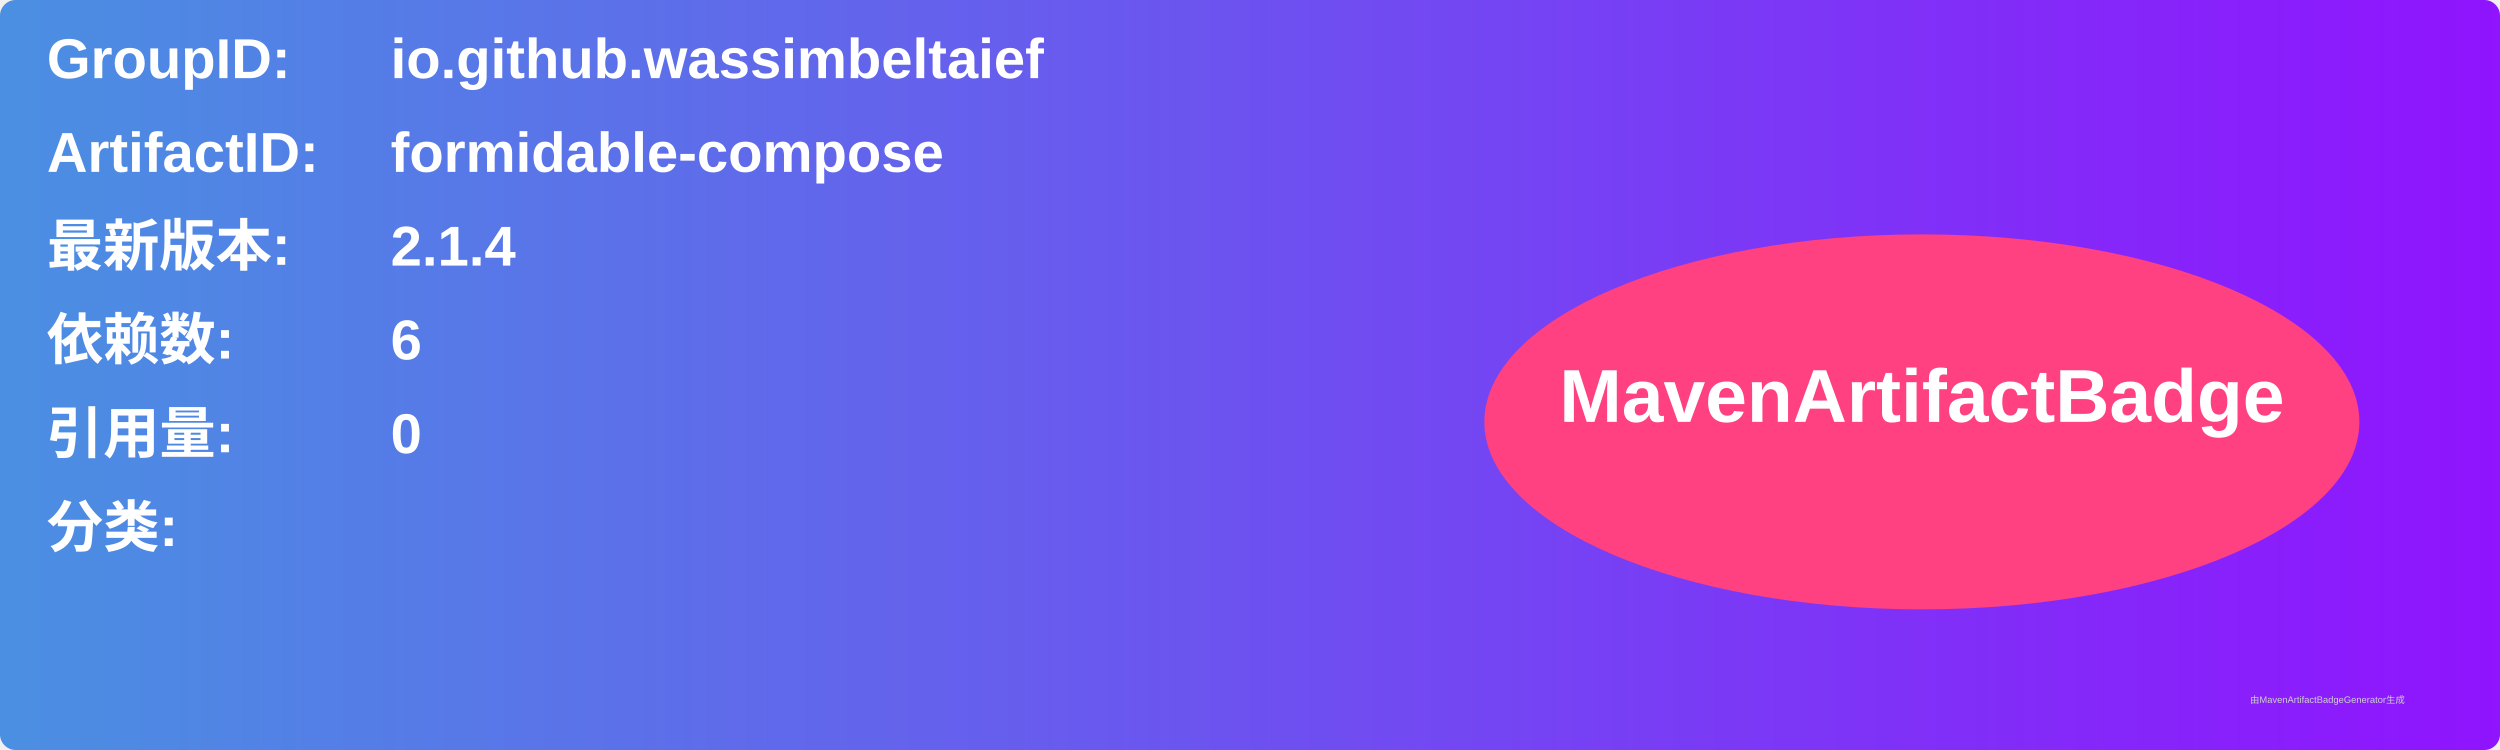
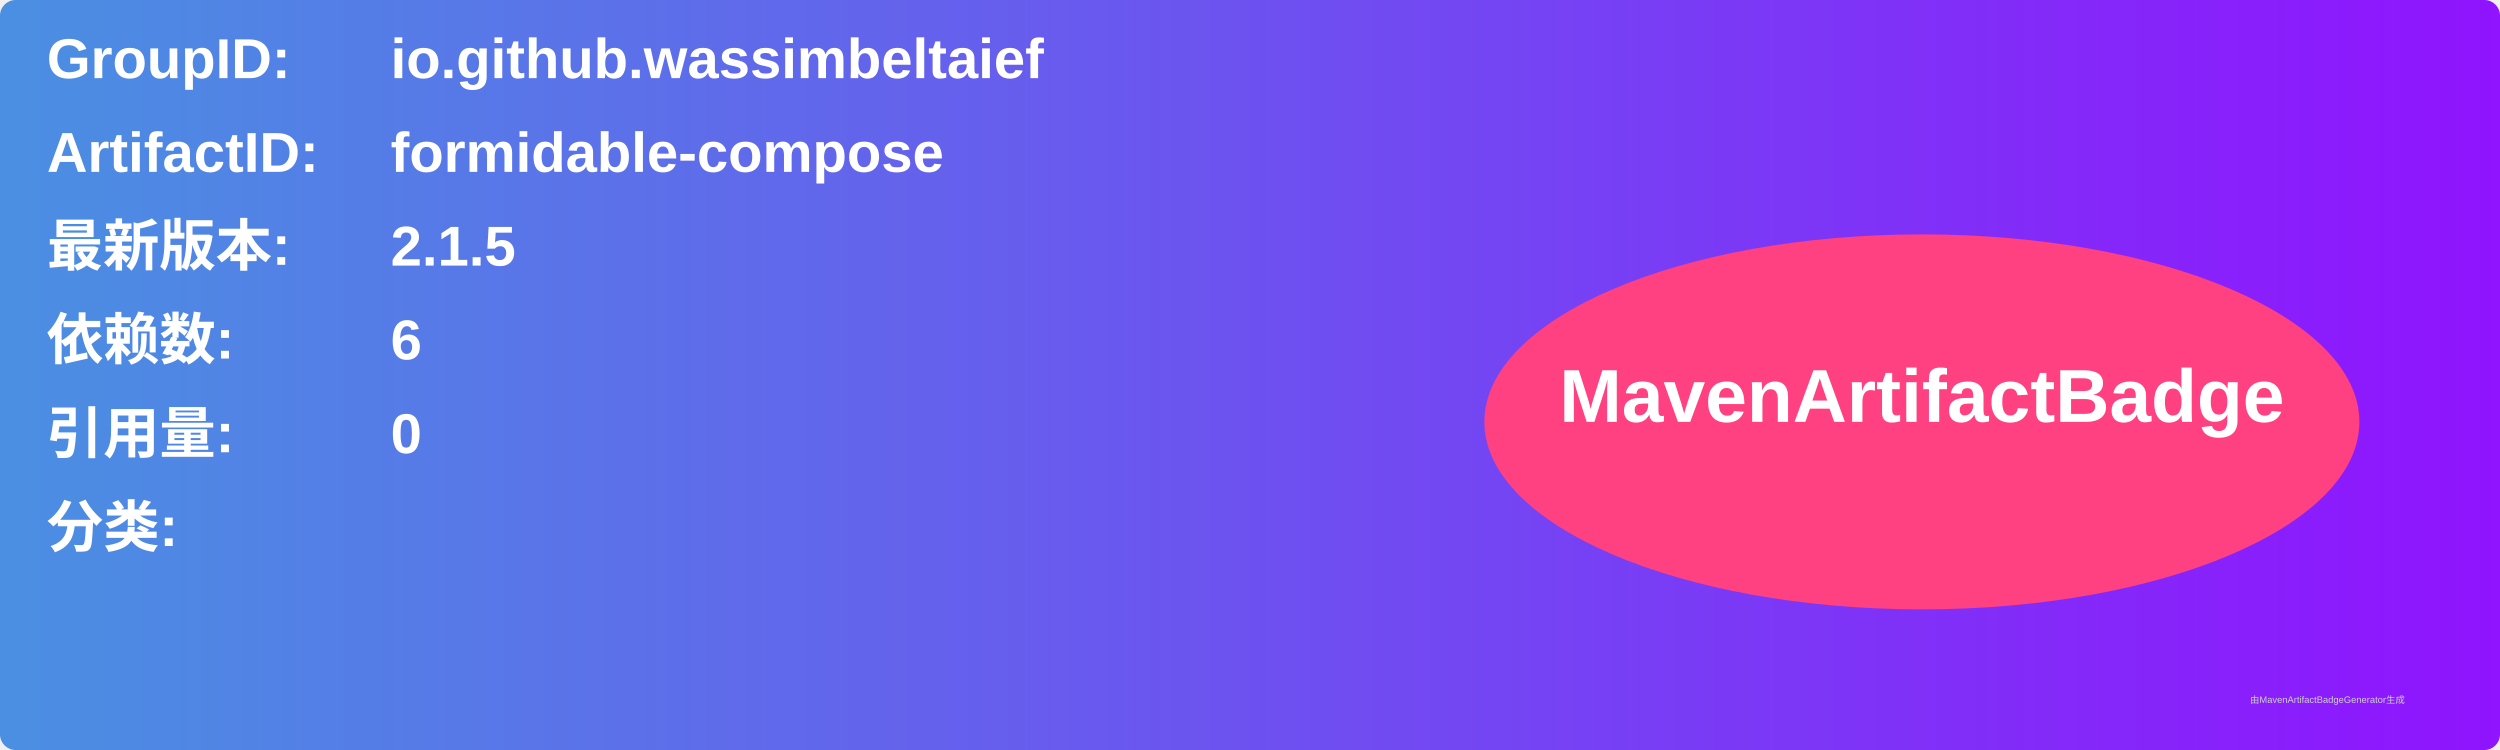
<svg xmlns="http://www.w3.org/2000/svg" width="800" height="240" viewBox="0 0 800 240">
  <linearGradient id="grad" x1="0%" y1="0%" x2="100%" y2="0%">
    <stop offset="0%" stop-color="#4a90e2" />
    <stop offset="100%" stop-color="#9013fe" />
  </linearGradient>
  <rect width="100%" height="100%" rx="5" ry="5" fill="url(#grad)" />
  <g transform="translate(15, 15)">
    <text x="0" y="10" font-family="Arial" font-size="18" fill="white" font-weight="bold" width="260">GroupID:</text>
    <text x="110" y="10" font-family="Arial" font-size="18" fill="white" font-weight="bold" width="460">io.github.wassimbeltaief</text>
    <text x="0" y="40" font-family="Arial" font-size="18" fill="white" font-weight="bold" width="260">ArtifactID:</text>
    <text x="110" y="40" font-family="Arial" font-size="18" fill="white" font-weight="bold" width="460">formidable-compose</text>
    <text x="0" y="70" font-family="Arial" font-size="18" fill="white" font-weight="bold">最新版本:</text>
    <text x="110" y="70" font-family="Arial" font-size="18" fill="white" font-weight="bold">
-       <tspan font-weight="bold">2.1.4</tspan>
+       <tspan font-weight="bold">2.1.5</tspan>
    </text>
    <text x="0" y="100" font-family="Arial" font-size="18" fill="white" font-weight="bold">依赖数: </text>
    <text x="110" y="100" font-family="Arial" font-size="18" fill="white">
      <tspan font-weight="bold">6</tspan>
    </text>
    <text x="0" y="130" font-family="Arial" font-size="18" fill="white" font-weight="bold">引用量: </text>
    <text x="110" y="130" font-family="Arial" font-size="18" fill="white">
      <tspan font-weight="bold">0</tspan>
    </text>
    <text x="0" y="160" font-family="Arial" font-size="18" fill="white" font-weight="bold">分类:</text>
    <text x="10" y="190" font-family="Arial" font-size="10" fill="white">
      <tspan font-weight="bold" />
    </text>
    <ellipse cx="600" cy="120" rx="140" ry="60" fill="#ff4081" />
    <text x="600" y="120" text-anchor="middle" font-family="Arial" font-size="24" fill="white" font-weight="bold">MavenArtifactBadge</text>
  </g>
  <text x="720" y="225" font-family="Arial" font-size="3" fill="#d0d0d0">由MavenArtifactBadgeGenerator生成</text>
</svg>
